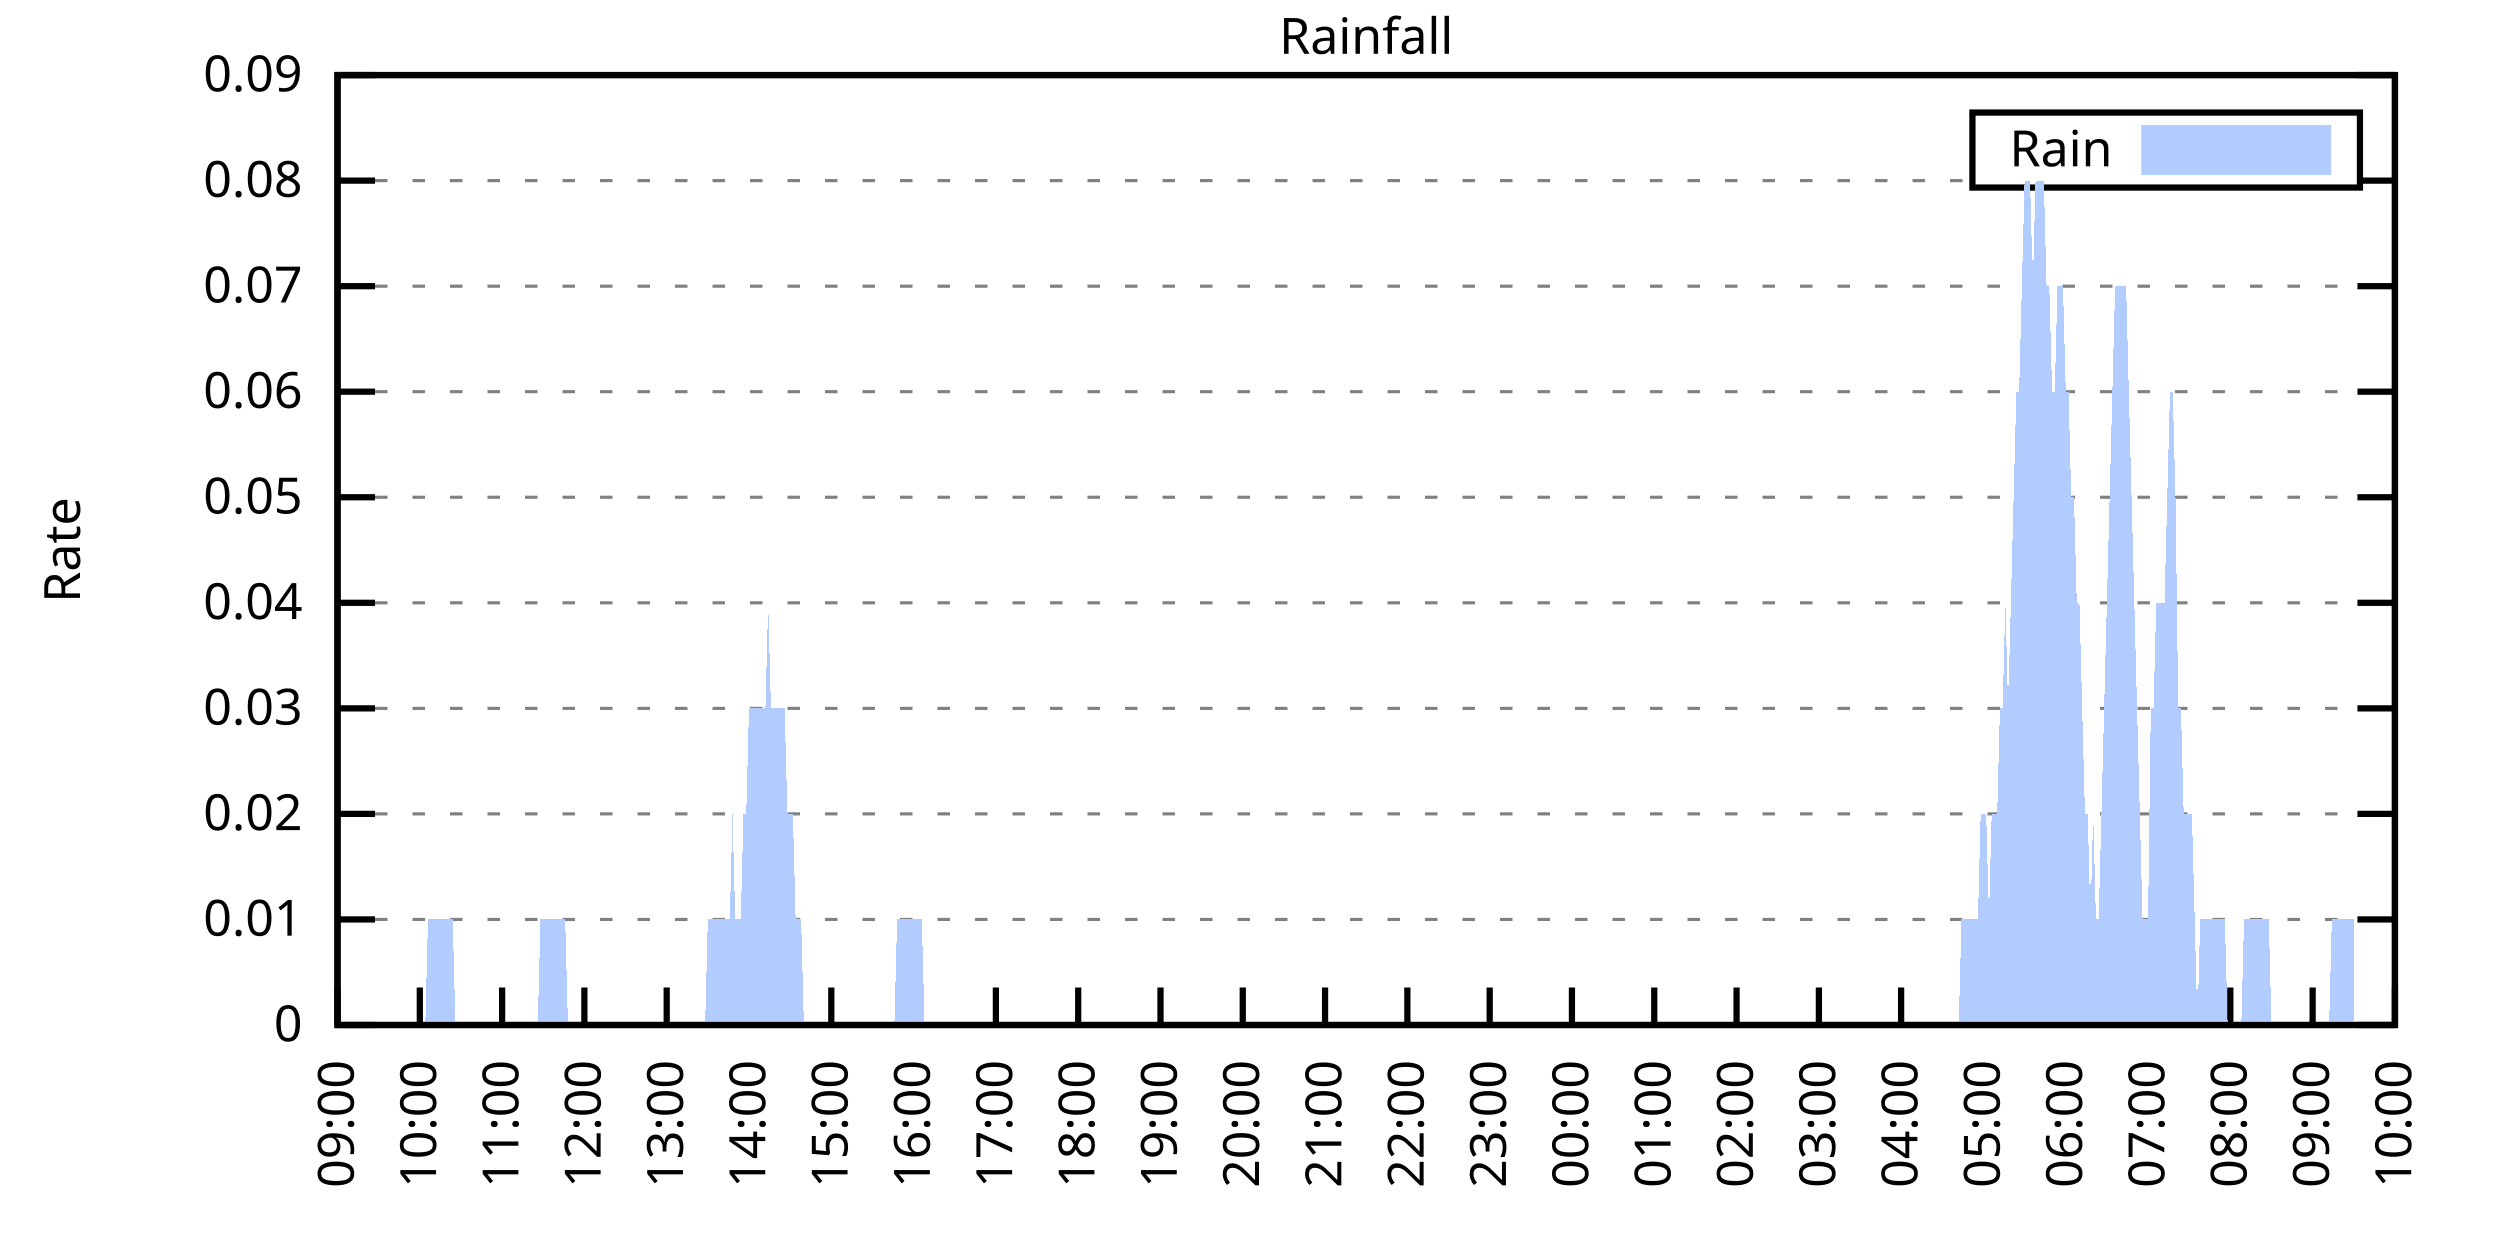
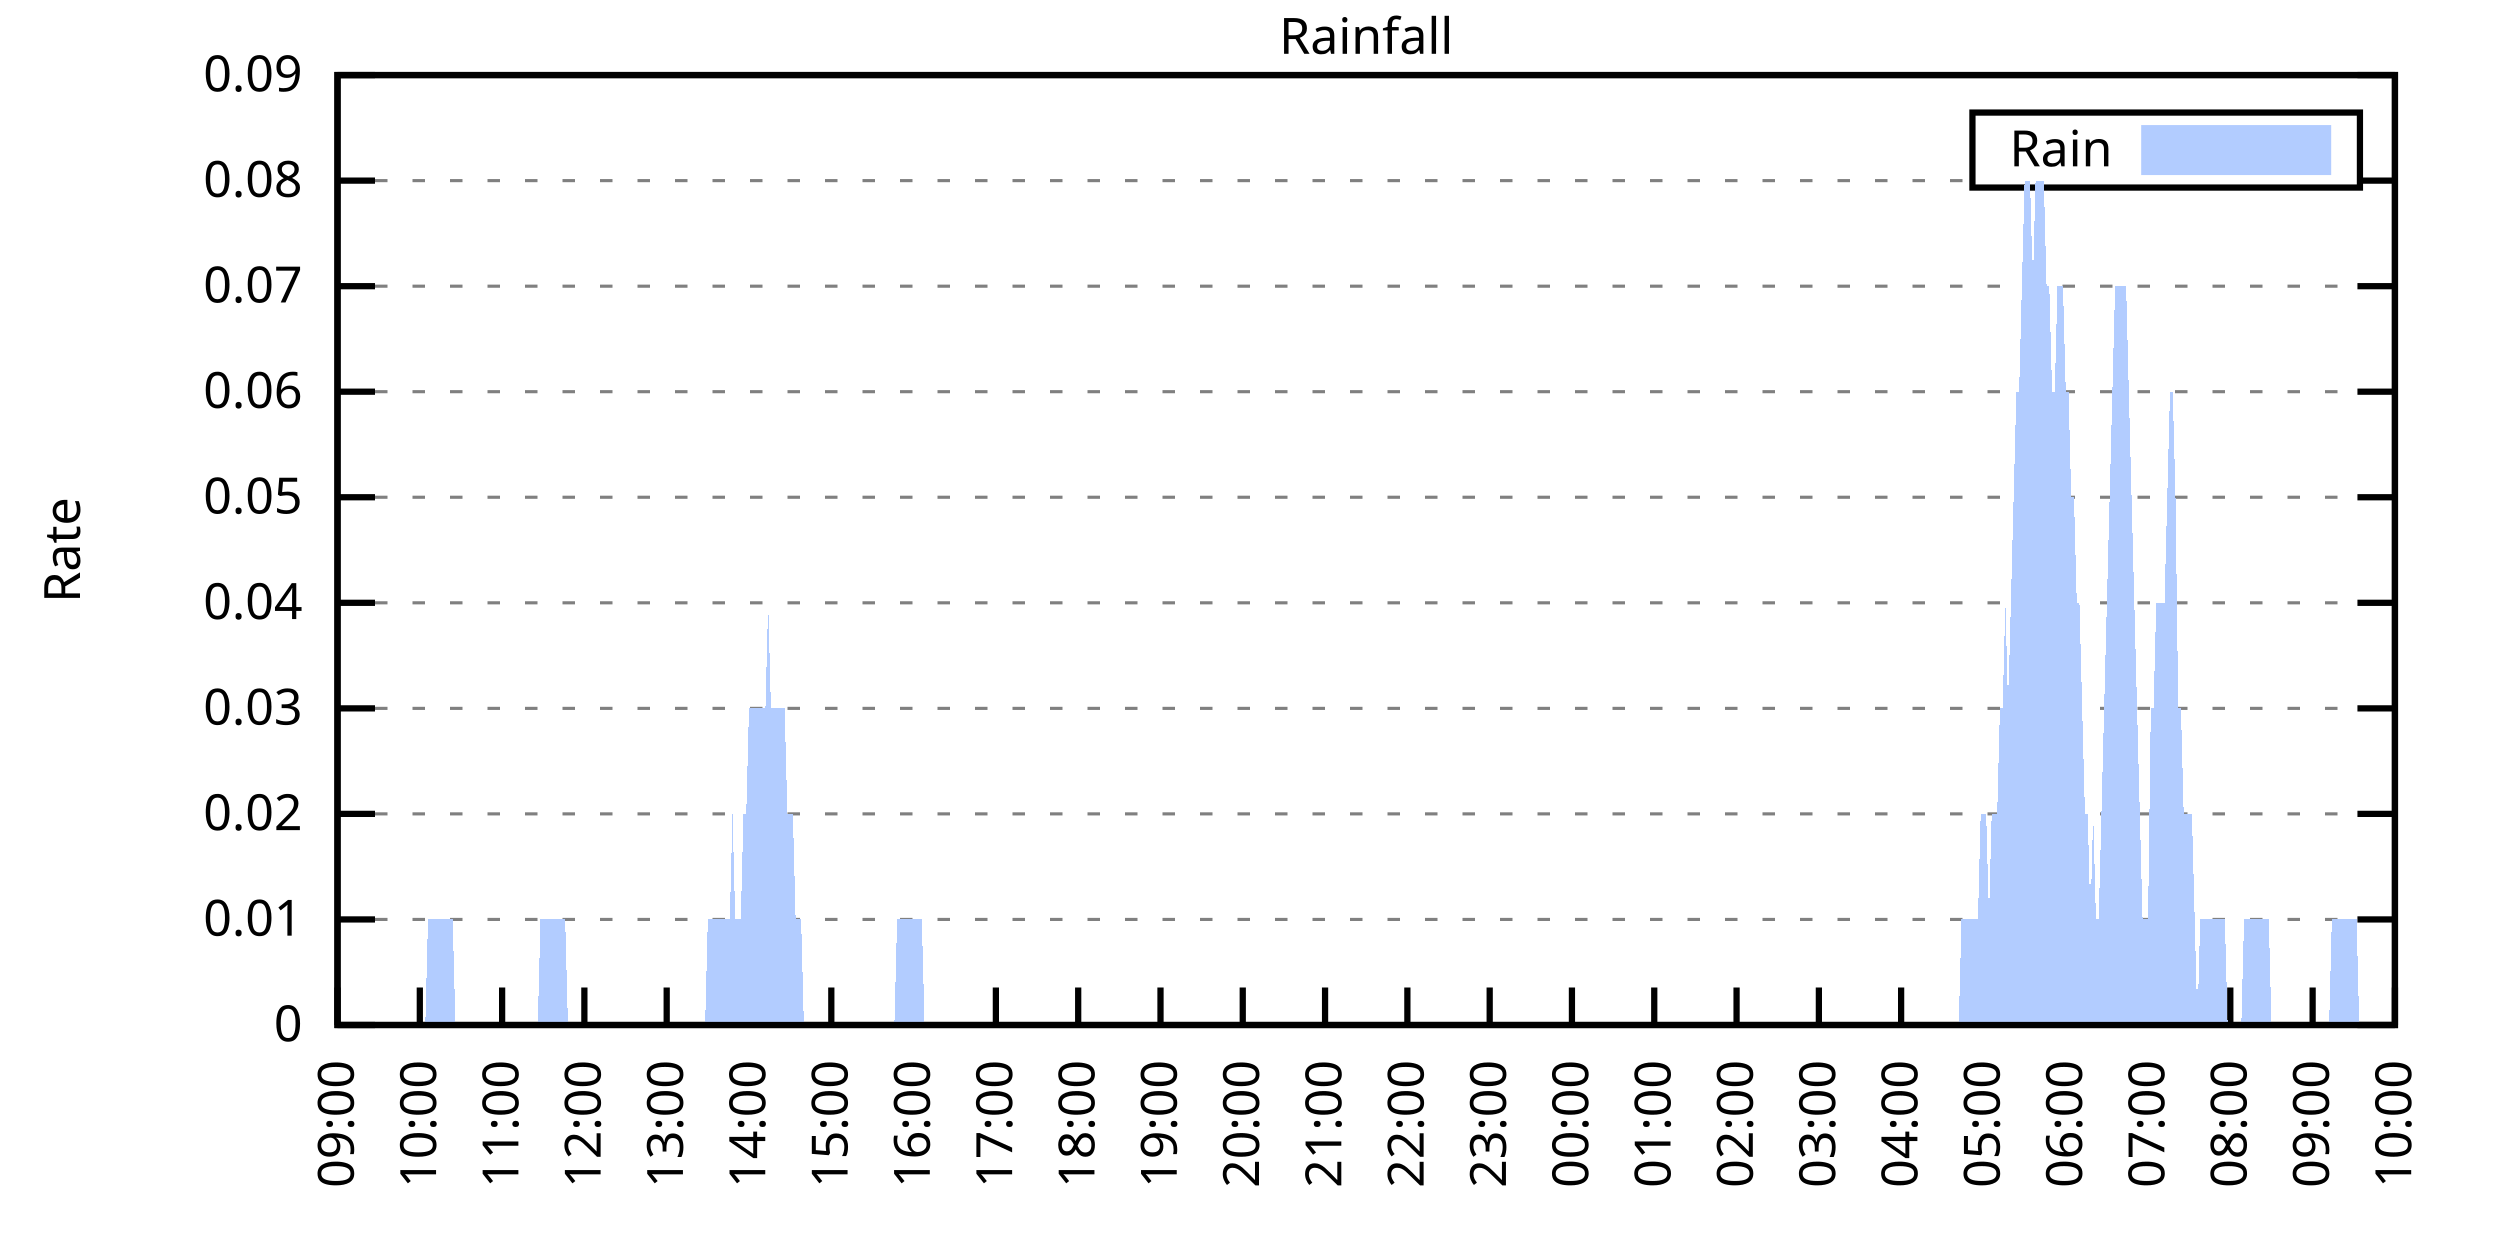
<svg xmlns="http://www.w3.org/2000/svg" xmlns:xlink="http://www.w3.org/1999/xlink" width="400" height="200" viewBox="0 0 400 200">
  <g id="gnuplot_canvas">
    <rect x="0" y="0" width="400" height="200" fill="none" />
    <defs>
      <circle id="gpDot" r="0.5" stroke-width="0.5" stroke="currentColor" />
      <path id="gpPt0" stroke-width="0.333" stroke="currentColor" d="M-1,0 h2 M0,-1 v2" />
      <path id="gpPt1" stroke-width="0.333" stroke="currentColor" d="M-1,-1 L1,1 M1,-1 L-1,1" />
      <path id="gpPt2" stroke-width="0.333" stroke="currentColor" d="M-1,0 L1,0 M0,-1 L0,1 M-1,-1 L1,1 M-1,1 L1,-1" />
      <rect id="gpPt3" stroke-width="0.333" stroke="currentColor" x="-1" y="-1" width="2" height="2" />
      <rect id="gpPt4" stroke-width="0.333" stroke="currentColor" fill="currentColor" x="-1" y="-1" width="2" height="2" />
      <circle id="gpPt5" stroke-width="0.333" stroke="currentColor" cx="0" cy="0" r="1" />
      <use xlink:href="#gpPt5" id="gpPt6" fill="currentColor" stroke="none" />
      <path id="gpPt7" stroke-width="0.333" stroke="currentColor" d="M0,-1.33 L-1.33,0.67 L1.33,0.67 z" />
      <use xlink:href="#gpPt7" id="gpPt8" fill="currentColor" stroke="none" />
      <use xlink:href="#gpPt7" id="gpPt9" stroke="currentColor" transform="rotate(180)" />
      <use xlink:href="#gpPt9" id="gpPt10" fill="currentColor" stroke="none" />
      <use xlink:href="#gpPt3" id="gpPt11" stroke="currentColor" transform="rotate(45)" />
      <use xlink:href="#gpPt11" id="gpPt12" fill="currentColor" stroke="none" />
      <path id="gpPt13" stroke-width="0.333" stroke="currentColor" d="M0,1.330 L1.265,0.411 L0.782,-1.067 L-0.782,-1.076 L-1.265,0.411 z" />
      <use xlink:href="#gpPt13" id="gpPt14" fill="currentColor" stroke="none" />
      <filter id="textbox" filterUnits="objectBoundingBox" x="0" y="0" height="1" width="1">
        <feFlood flood-color="white" flood-opacity="1" result="bgnd" />
        <feComposite in="SourceGraphic" in2="bgnd" operator="atop" />
      </filter>
      <filter id="greybox" filterUnits="objectBoundingBox" x="0" y="0" height="1" width="1">
        <feFlood flood-color="lightgrey" flood-opacity="1" result="grey" />
        <feComposite in="SourceGraphic" in2="grey" operator="atop" />
      </filter>
    </defs>
    <g fill="none" color="white" stroke="currentColor" stroke-width="1.00" stroke-linecap="butt" stroke-linejoin="miter">
</g>
    <g fill="none" color="black" stroke="currentColor" stroke-width="1.00" stroke-linecap="butt" stroke-linejoin="miter">
      <g stroke="none" shape-rendering="crispEdges">
        <polygon fill="rgb(255, 255, 255)" points="54.00,164.00 383.18,164.00 383.18,12.02 54.00,12.02 " />
      </g>
    </g>
    <g fill="none" color="black" stroke="currentColor" stroke-width="1.00" stroke-linecap="butt" stroke-linejoin="miter">
</g>
    <g fill="none" color="black" stroke="black" stroke-width="0.50" stroke-linecap="butt" stroke-linejoin="miter">
</g>
    <g fill="none" color="gray" stroke="currentColor" stroke-width="0.50" stroke-linecap="butt" stroke-linejoin="miter">
      <path stroke="gray" stroke-dasharray="2,4" class="gridline" d="M54.00,164.00 L383.19,164.00  " />
    </g>
    <g fill="none" color="gray" stroke="gray" stroke-width="1.00" stroke-linecap="butt" stroke-linejoin="miter">
</g>
    <g fill="none" color="black" stroke="currentColor" stroke-width="1.00" stroke-linecap="butt" stroke-linejoin="miter">
      <path stroke="black" d="M54.00,164.00 L60.00,164.00 M383.19,164.00 L377.19,164.00  " />
      <g transform="translate(48.40,166.60)" stroke="none" fill="black" font-family="Sans" font-size="8.00" text-anchor="end">
        <text>
          <tspan font-family="Sans"> 0</tspan>
        </text>
      </g>
    </g>
    <g fill="none" color="black" stroke="currentColor" stroke-width="1.00" stroke-linecap="butt" stroke-linejoin="miter">
</g>
    <g fill="none" color="black" stroke="black" stroke-width="0.50" stroke-linecap="butt" stroke-linejoin="miter">
</g>
    <g fill="none" color="gray" stroke="currentColor" stroke-width="0.50" stroke-linecap="butt" stroke-linejoin="miter">
      <path stroke="gray" stroke-dasharray="2,4" class="gridline" d="M54.00,147.11 L383.19,147.11  " />
    </g>
    <g fill="none" color="gray" stroke="gray" stroke-width="1.00" stroke-linecap="butt" stroke-linejoin="miter">
</g>
    <g fill="none" color="black" stroke="currentColor" stroke-width="1.00" stroke-linecap="butt" stroke-linejoin="miter">
      <path stroke="black" d="M54.00,147.11 L60.00,147.11 M383.19,147.11 L377.19,147.11  " />
      <g transform="translate(48.40,149.71)" stroke="none" fill="black" font-family="Sans" font-size="8.00" text-anchor="end">
        <text>
          <tspan font-family="Sans"> 0.01</tspan>
        </text>
      </g>
    </g>
    <g fill="none" color="black" stroke="currentColor" stroke-width="1.00" stroke-linecap="butt" stroke-linejoin="miter">
</g>
    <g fill="none" color="black" stroke="black" stroke-width="0.50" stroke-linecap="butt" stroke-linejoin="miter">
</g>
    <g fill="none" color="gray" stroke="currentColor" stroke-width="0.50" stroke-linecap="butt" stroke-linejoin="miter">
      <path stroke="gray" stroke-dasharray="2,4" class="gridline" d="M54.00,130.22 L383.19,130.22  " />
    </g>
    <g fill="none" color="gray" stroke="gray" stroke-width="1.00" stroke-linecap="butt" stroke-linejoin="miter">
</g>
    <g fill="none" color="black" stroke="currentColor" stroke-width="1.00" stroke-linecap="butt" stroke-linejoin="miter">
      <path stroke="black" d="M54.00,130.22 L60.00,130.22 M383.19,130.22 L377.19,130.22  " />
      <g transform="translate(48.40,132.82)" stroke="none" fill="black" font-family="Sans" font-size="8.00" text-anchor="end">
        <text>
          <tspan font-family="Sans"> 0.02</tspan>
        </text>
      </g>
    </g>
    <g fill="none" color="black" stroke="currentColor" stroke-width="1.00" stroke-linecap="butt" stroke-linejoin="miter">
</g>
    <g fill="none" color="black" stroke="black" stroke-width="0.50" stroke-linecap="butt" stroke-linejoin="miter">
</g>
    <g fill="none" color="gray" stroke="currentColor" stroke-width="0.50" stroke-linecap="butt" stroke-linejoin="miter">
      <path stroke="gray" stroke-dasharray="2,4" class="gridline" d="M54.00,113.34 L383.19,113.34  " />
    </g>
    <g fill="none" color="gray" stroke="gray" stroke-width="1.00" stroke-linecap="butt" stroke-linejoin="miter">
</g>
    <g fill="none" color="black" stroke="currentColor" stroke-width="1.00" stroke-linecap="butt" stroke-linejoin="miter">
      <path stroke="black" d="M54.00,113.34 L60.00,113.34 M383.19,113.34 L377.19,113.34  " />
      <g transform="translate(48.40,115.94)" stroke="none" fill="black" font-family="Sans" font-size="8.00" text-anchor="end">
        <text>
          <tspan font-family="Sans"> 0.03</tspan>
        </text>
      </g>
    </g>
    <g fill="none" color="black" stroke="currentColor" stroke-width="1.00" stroke-linecap="butt" stroke-linejoin="miter">
</g>
    <g fill="none" color="black" stroke="black" stroke-width="0.50" stroke-linecap="butt" stroke-linejoin="miter">
</g>
    <g fill="none" color="gray" stroke="currentColor" stroke-width="0.50" stroke-linecap="butt" stroke-linejoin="miter">
      <path stroke="gray" stroke-dasharray="2,4" class="gridline" d="M54.00,96.45 L383.19,96.45  " />
    </g>
    <g fill="none" color="gray" stroke="gray" stroke-width="1.00" stroke-linecap="butt" stroke-linejoin="miter">
</g>
    <g fill="none" color="black" stroke="currentColor" stroke-width="1.00" stroke-linecap="butt" stroke-linejoin="miter">
      <path stroke="black" d="M54.00,96.45 L60.00,96.45 M383.19,96.45 L377.19,96.45  " />
      <g transform="translate(48.40,99.05)" stroke="none" fill="black" font-family="Sans" font-size="8.00" text-anchor="end">
        <text>
          <tspan font-family="Sans"> 0.04</tspan>
        </text>
      </g>
    </g>
    <g fill="none" color="black" stroke="currentColor" stroke-width="1.00" stroke-linecap="butt" stroke-linejoin="miter">
</g>
    <g fill="none" color="black" stroke="black" stroke-width="0.50" stroke-linecap="butt" stroke-linejoin="miter">
</g>
    <g fill="none" color="gray" stroke="currentColor" stroke-width="0.50" stroke-linecap="butt" stroke-linejoin="miter">
      <path stroke="gray" stroke-dasharray="2,4" class="gridline" d="M54.00,79.56 L383.19,79.56  " />
    </g>
    <g fill="none" color="gray" stroke="gray" stroke-width="1.00" stroke-linecap="butt" stroke-linejoin="miter">
</g>
    <g fill="none" color="black" stroke="currentColor" stroke-width="1.00" stroke-linecap="butt" stroke-linejoin="miter">
      <path stroke="black" d="M54.00,79.56 L60.00,79.56 M383.19,79.56 L377.19,79.56  " />
      <g transform="translate(48.40,82.16)" stroke="none" fill="black" font-family="Sans" font-size="8.00" text-anchor="end">
        <text>
          <tspan font-family="Sans"> 0.05</tspan>
        </text>
      </g>
    </g>
    <g fill="none" color="black" stroke="currentColor" stroke-width="1.00" stroke-linecap="butt" stroke-linejoin="miter">
</g>
    <g fill="none" color="black" stroke="black" stroke-width="0.50" stroke-linecap="butt" stroke-linejoin="miter">
</g>
    <g fill="none" color="gray" stroke="currentColor" stroke-width="0.50" stroke-linecap="butt" stroke-linejoin="miter">
      <path stroke="gray" stroke-dasharray="2,4" class="gridline" d="M54.00,62.67 L383.19,62.67  " />
    </g>
    <g fill="none" color="gray" stroke="gray" stroke-width="1.00" stroke-linecap="butt" stroke-linejoin="miter">
</g>
    <g fill="none" color="black" stroke="currentColor" stroke-width="1.00" stroke-linecap="butt" stroke-linejoin="miter">
      <path stroke="black" d="M54.00,62.67 L60.00,62.67 M383.19,62.67 L377.19,62.67  " />
      <g transform="translate(48.40,65.27)" stroke="none" fill="black" font-family="Sans" font-size="8.00" text-anchor="end">
        <text>
          <tspan font-family="Sans"> 0.06</tspan>
        </text>
      </g>
    </g>
    <g fill="none" color="black" stroke="currentColor" stroke-width="1.00" stroke-linecap="butt" stroke-linejoin="miter">
</g>
    <g fill="none" color="black" stroke="black" stroke-width="0.50" stroke-linecap="butt" stroke-linejoin="miter">
</g>
    <g fill="none" color="gray" stroke="currentColor" stroke-width="0.50" stroke-linecap="butt" stroke-linejoin="miter">
      <path stroke="gray" stroke-dasharray="2,4" class="gridline" d="M54.00,45.79 L383.19,45.79  " />
    </g>
    <g fill="none" color="gray" stroke="gray" stroke-width="1.00" stroke-linecap="butt" stroke-linejoin="miter">
</g>
    <g fill="none" color="black" stroke="currentColor" stroke-width="1.00" stroke-linecap="butt" stroke-linejoin="miter">
      <path stroke="black" d="M54.00,45.79 L60.00,45.79 M383.19,45.79 L377.19,45.79  " />
      <g transform="translate(48.40,48.39)" stroke="none" fill="black" font-family="Sans" font-size="8.00" text-anchor="end">
        <text>
          <tspan font-family="Sans"> 0.07</tspan>
        </text>
      </g>
    </g>
    <g fill="none" color="black" stroke="currentColor" stroke-width="1.00" stroke-linecap="butt" stroke-linejoin="miter">
</g>
    <g fill="none" color="black" stroke="black" stroke-width="0.50" stroke-linecap="butt" stroke-linejoin="miter">
</g>
    <g fill="none" color="gray" stroke="currentColor" stroke-width="0.50" stroke-linecap="butt" stroke-linejoin="miter">
      <path stroke="gray" stroke-dasharray="2,4" class="gridline" d="M54.00,28.90 L315.59,28.90 M377.59,28.90 L383.19,28.90  " />
    </g>
    <g fill="none" color="gray" stroke="gray" stroke-width="1.00" stroke-linecap="butt" stroke-linejoin="miter">
</g>
    <g fill="none" color="black" stroke="currentColor" stroke-width="1.00" stroke-linecap="butt" stroke-linejoin="miter">
      <path stroke="black" d="M54.00,28.90 L60.00,28.90 M383.19,28.90 L377.19,28.90  " />
      <g transform="translate(48.40,31.50)" stroke="none" fill="black" font-family="Sans" font-size="8.00" text-anchor="end">
        <text>
          <tspan font-family="Sans"> 0.08</tspan>
        </text>
      </g>
    </g>
    <g fill="none" color="black" stroke="currentColor" stroke-width="1.00" stroke-linecap="butt" stroke-linejoin="miter">
</g>
    <g fill="none" color="black" stroke="black" stroke-width="0.50" stroke-linecap="butt" stroke-linejoin="miter">
</g>
    <g fill="none" color="gray" stroke="currentColor" stroke-width="0.50" stroke-linecap="butt" stroke-linejoin="miter">
      <path stroke="gray" stroke-dasharray="2,4" class="gridline" d="M54.00,12.01 L383.19,12.01  " />
    </g>
    <g fill="none" color="gray" stroke="gray" stroke-width="1.00" stroke-linecap="butt" stroke-linejoin="miter">
</g>
    <g fill="none" color="black" stroke="currentColor" stroke-width="1.00" stroke-linecap="butt" stroke-linejoin="miter">
      <path stroke="black" d="M54.00,12.01 L60.00,12.01 M383.19,12.01 L377.19,12.01  " />
      <g transform="translate(48.40,14.61)" stroke="none" fill="black" font-family="Sans" font-size="8.00" text-anchor="end">
        <text>
          <tspan font-family="Sans"> 0.09</tspan>
        </text>
      </g>
    </g>
    <g fill="none" color="black" stroke="currentColor" stroke-width="1.00" stroke-linecap="butt" stroke-linejoin="miter">
      <path stroke="black" d="M54.00,164.00 L54.00,158.00  " />
      <g transform="translate(56.60,169.60) rotate(270.00)" stroke="none" fill="black" font-family="Sans" font-size="8.00" text-anchor="end">
        <text>
          <tspan font-family="Sans">09:00</tspan>
        </text>
      </g>
    </g>
    <g fill="none" color="black" stroke="currentColor" stroke-width="1.00" stroke-linecap="butt" stroke-linejoin="miter">
      <path stroke="black" d="M67.17,164.00 L67.17,158.00  " />
      <g transform="translate(69.77,169.60) rotate(270.00)" stroke="none" fill="black" font-family="Sans" font-size="8.00" text-anchor="end">
        <text>
          <tspan font-family="Sans">10:00</tspan>
        </text>
      </g>
    </g>
    <g fill="none" color="black" stroke="currentColor" stroke-width="1.00" stroke-linecap="butt" stroke-linejoin="miter">
      <path stroke="black" d="M80.34,164.00 L80.34,158.00  " />
      <g transform="translate(82.94,169.60) rotate(270.00)" stroke="none" fill="black" font-family="Sans" font-size="8.00" text-anchor="end">
        <text>
          <tspan font-family="Sans">11:00</tspan>
        </text>
      </g>
    </g>
    <g fill="none" color="black" stroke="currentColor" stroke-width="1.00" stroke-linecap="butt" stroke-linejoin="miter">
      <path stroke="black" d="M93.50,164.00 L93.50,158.00  " />
      <g transform="translate(96.10,169.60) rotate(270.00)" stroke="none" fill="black" font-family="Sans" font-size="8.00" text-anchor="end">
        <text>
          <tspan font-family="Sans">12:00</tspan>
        </text>
      </g>
    </g>
    <g fill="none" color="black" stroke="currentColor" stroke-width="1.00" stroke-linecap="butt" stroke-linejoin="miter">
      <path stroke="black" d="M106.67,164.00 L106.67,158.00  " />
      <g transform="translate(109.27,169.60) rotate(270.00)" stroke="none" fill="black" font-family="Sans" font-size="8.00" text-anchor="end">
        <text>
          <tspan font-family="Sans">13:00</tspan>
        </text>
      </g>
    </g>
    <g fill="none" color="black" stroke="currentColor" stroke-width="1.00" stroke-linecap="butt" stroke-linejoin="miter">
      <path stroke="black" d="M119.84,164.00 L119.84,158.00  " />
      <g transform="translate(122.44,169.60) rotate(270.00)" stroke="none" fill="black" font-family="Sans" font-size="8.00" text-anchor="end">
        <text>
          <tspan font-family="Sans">14:00</tspan>
        </text>
      </g>
    </g>
    <g fill="none" color="black" stroke="currentColor" stroke-width="1.00" stroke-linecap="butt" stroke-linejoin="miter">
      <path stroke="black" d="M133.01,164.00 L133.01,158.00  " />
      <g transform="translate(135.61,169.60) rotate(270.00)" stroke="none" fill="black" font-family="Sans" font-size="8.00" text-anchor="end">
        <text>
          <tspan font-family="Sans">15:00</tspan>
        </text>
      </g>
    </g>
    <g fill="none" color="black" stroke="currentColor" stroke-width="1.00" stroke-linecap="butt" stroke-linejoin="miter">
      <path stroke="black" d="M146.17,164.00 L146.17,158.00  " />
      <g transform="translate(148.77,169.60) rotate(270.00)" stroke="none" fill="black" font-family="Sans" font-size="8.00" text-anchor="end">
        <text>
          <tspan font-family="Sans">16:00</tspan>
        </text>
      </g>
    </g>
    <g fill="none" color="black" stroke="currentColor" stroke-width="1.00" stroke-linecap="butt" stroke-linejoin="miter">
      <path stroke="black" d="M159.34,164.00 L159.34,158.00  " />
      <g transform="translate(161.94,169.60) rotate(270.00)" stroke="none" fill="black" font-family="Sans" font-size="8.00" text-anchor="end">
        <text>
          <tspan font-family="Sans">17:00</tspan>
        </text>
      </g>
    </g>
    <g fill="none" color="black" stroke="currentColor" stroke-width="1.00" stroke-linecap="butt" stroke-linejoin="miter">
      <path stroke="black" d="M172.51,164.00 L172.51,158.00  " />
      <g transform="translate(175.11,169.60) rotate(270.00)" stroke="none" fill="black" font-family="Sans" font-size="8.00" text-anchor="end">
        <text>
          <tspan font-family="Sans">18:00</tspan>
        </text>
      </g>
    </g>
    <g fill="none" color="black" stroke="currentColor" stroke-width="1.00" stroke-linecap="butt" stroke-linejoin="miter">
      <path stroke="black" d="M185.68,164.00 L185.68,158.00  " />
      <g transform="translate(188.28,169.60) rotate(270.00)" stroke="none" fill="black" font-family="Sans" font-size="8.00" text-anchor="end">
        <text>
          <tspan font-family="Sans">19:00</tspan>
        </text>
      </g>
    </g>
    <g fill="none" color="black" stroke="currentColor" stroke-width="1.00" stroke-linecap="butt" stroke-linejoin="miter">
      <path stroke="black" d="M198.84,164.00 L198.84,158.00  " />
      <g transform="translate(201.44,169.60) rotate(270.00)" stroke="none" fill="black" font-family="Sans" font-size="8.00" text-anchor="end">
        <text>
          <tspan font-family="Sans">20:00</tspan>
        </text>
      </g>
    </g>
    <g fill="none" color="black" stroke="currentColor" stroke-width="1.00" stroke-linecap="butt" stroke-linejoin="miter">
      <path stroke="black" d="M212.01,164.00 L212.01,158.00  " />
      <g transform="translate(214.61,169.60) rotate(270.00)" stroke="none" fill="black" font-family="Sans" font-size="8.00" text-anchor="end">
        <text>
          <tspan font-family="Sans">21:00</tspan>
        </text>
      </g>
    </g>
    <g fill="none" color="black" stroke="currentColor" stroke-width="1.00" stroke-linecap="butt" stroke-linejoin="miter">
      <path stroke="black" d="M225.18,164.00 L225.18,158.00  " />
      <g transform="translate(227.78,169.60) rotate(270.00)" stroke="none" fill="black" font-family="Sans" font-size="8.00" text-anchor="end">
        <text>
          <tspan font-family="Sans">22:00</tspan>
        </text>
      </g>
    </g>
    <g fill="none" color="black" stroke="currentColor" stroke-width="1.00" stroke-linecap="butt" stroke-linejoin="miter">
      <path stroke="black" d="M238.35,164.00 L238.35,158.00  " />
      <g transform="translate(240.95,169.60) rotate(270.00)" stroke="none" fill="black" font-family="Sans" font-size="8.00" text-anchor="end">
        <text>
          <tspan font-family="Sans">23:00</tspan>
        </text>
      </g>
    </g>
    <g fill="none" color="black" stroke="currentColor" stroke-width="1.00" stroke-linecap="butt" stroke-linejoin="miter">
      <path stroke="black" d="M251.51,164.00 L251.51,158.00  " />
      <g transform="translate(254.11,169.60) rotate(270.00)" stroke="none" fill="black" font-family="Sans" font-size="8.00" text-anchor="end">
        <text>
          <tspan font-family="Sans">00:00</tspan>
        </text>
      </g>
    </g>
    <g fill="none" color="black" stroke="currentColor" stroke-width="1.00" stroke-linecap="butt" stroke-linejoin="miter">
      <path stroke="black" d="M264.68,164.00 L264.68,158.00  " />
      <g transform="translate(267.28,169.60) rotate(270.00)" stroke="none" fill="black" font-family="Sans" font-size="8.00" text-anchor="end">
        <text>
          <tspan font-family="Sans">01:00</tspan>
        </text>
      </g>
    </g>
    <g fill="none" color="black" stroke="currentColor" stroke-width="1.00" stroke-linecap="butt" stroke-linejoin="miter">
      <path stroke="black" d="M277.85,164.00 L277.85,158.00  " />
      <g transform="translate(280.45,169.60) rotate(270.00)" stroke="none" fill="black" font-family="Sans" font-size="8.00" text-anchor="end">
        <text>
          <tspan font-family="Sans">02:00</tspan>
        </text>
      </g>
    </g>
    <g fill="none" color="black" stroke="currentColor" stroke-width="1.00" stroke-linecap="butt" stroke-linejoin="miter">
      <path stroke="black" d="M291.02,164.00 L291.02,158.00  " />
      <g transform="translate(293.62,169.60) rotate(270.00)" stroke="none" fill="black" font-family="Sans" font-size="8.00" text-anchor="end">
        <text>
          <tspan font-family="Sans">03:00</tspan>
        </text>
      </g>
    </g>
    <g fill="none" color="black" stroke="currentColor" stroke-width="1.00" stroke-linecap="butt" stroke-linejoin="miter">
      <path stroke="black" d="M304.18,164.00 L304.18,158.00  " />
      <g transform="translate(306.78,169.60) rotate(270.00)" stroke="none" fill="black" font-family="Sans" font-size="8.00" text-anchor="end">
        <text>
          <tspan font-family="Sans">04:00</tspan>
        </text>
      </g>
    </g>
    <g fill="none" color="black" stroke="currentColor" stroke-width="1.00" stroke-linecap="butt" stroke-linejoin="miter">
      <path stroke="black" d="M317.35,164.00 L317.35,158.00  " />
      <g transform="translate(319.95,169.60) rotate(270.00)" stroke="none" fill="black" font-family="Sans" font-size="8.00" text-anchor="end">
        <text>
          <tspan font-family="Sans">05:00</tspan>
        </text>
      </g>
    </g>
    <g fill="none" color="black" stroke="currentColor" stroke-width="1.00" stroke-linecap="butt" stroke-linejoin="miter">
      <path stroke="black" d="M330.52,164.00 L330.52,158.00  " />
      <g transform="translate(333.12,169.60) rotate(270.00)" stroke="none" fill="black" font-family="Sans" font-size="8.00" text-anchor="end">
        <text>
          <tspan font-family="Sans">06:00</tspan>
        </text>
      </g>
    </g>
    <g fill="none" color="black" stroke="currentColor" stroke-width="1.00" stroke-linecap="butt" stroke-linejoin="miter">
      <path stroke="black" d="M343.69,164.00 L343.69,158.00  " />
      <g transform="translate(346.29,169.60) rotate(270.00)" stroke="none" fill="black" font-family="Sans" font-size="8.00" text-anchor="end">
        <text>
          <tspan font-family="Sans">07:00</tspan>
        </text>
      </g>
    </g>
    <g fill="none" color="black" stroke="currentColor" stroke-width="1.00" stroke-linecap="butt" stroke-linejoin="miter">
      <path stroke="black" d="M356.85,164.00 L356.85,158.00  " />
      <g transform="translate(359.45,169.60) rotate(270.00)" stroke="none" fill="black" font-family="Sans" font-size="8.00" text-anchor="end">
        <text>
          <tspan font-family="Sans">08:00</tspan>
        </text>
      </g>
    </g>
    <g fill="none" color="black" stroke="currentColor" stroke-width="1.00" stroke-linecap="butt" stroke-linejoin="miter">
      <path stroke="black" d="M370.02,164.00 L370.02,158.00  " />
      <g transform="translate(372.62,169.60) rotate(270.00)" stroke="none" fill="black" font-family="Sans" font-size="8.00" text-anchor="end">
        <text>
          <tspan font-family="Sans">09:00</tspan>
        </text>
      </g>
    </g>
    <g fill="none" color="black" stroke="currentColor" stroke-width="1.00" stroke-linecap="butt" stroke-linejoin="miter">
      <path stroke="black" d="M383.19,164.00 L383.19,158.00  " />
      <g transform="translate(385.79,169.60) rotate(270.00)" stroke="none" fill="black" font-family="Sans" font-size="8.00" text-anchor="end">
        <text>
          <tspan font-family="Sans">10:00</tspan>
        </text>
      </g>
    </g>
    <g fill="none" color="black" stroke="currentColor" stroke-width="1.00" stroke-linecap="butt" stroke-linejoin="miter">
</g>
    <g fill="none" color="black" stroke="currentColor" stroke-width="1.00" stroke-linecap="butt" stroke-linejoin="miter">
      <path stroke="black" d="M54.00,12.01 L54.00,164.00 L383.19,164.00 L383.19,12.01 L54.00,12.01 Z  " />
    </g>
    <g fill="none" color="black" stroke="currentColor" stroke-width="1.00" stroke-linecap="butt" stroke-linejoin="miter">
</g>
    <g fill="none" color="black" stroke="currentColor" stroke-width="1.00" stroke-linecap="butt" stroke-linejoin="miter">
      <path stroke="black" d="M315.59,30.01 L315.59,18.01 L377.59,18.01 L377.59,30.01 L315.59,30.01 Z  " />
    </g>
    <g id="Rainfall_plot_1">
      <g fill="none" color="white" stroke="black" stroke-width="2.00" stroke-linecap="butt" stroke-linejoin="miter">
</g>
      <g fill="none" color="black" stroke="currentColor" stroke-width="2.00" stroke-linecap="butt" stroke-linejoin="miter">
        <g transform="translate(337.99,26.61)" stroke="none" fill="black" font-family="Sans" font-size="8.00" text-anchor="end">
          <text>
            <tspan font-family="Sans">Rain</tspan>
          </text>
        </g>
      </g>
      <g fill="none" color="black" stroke="currentColor" stroke-width="2.00" stroke-linecap="butt" stroke-linejoin="miter">
        <g stroke="none" shape-rendering="crispEdges">
          <polygon fill="rgb(178, 204, 255)" points="343.59,27.01 371.99,27.01 371.99,21.01 343.59,21.01 " />
        </g>
        <path stroke="rgb(178, 204, 255)" d="M343.59,27.01 L371.99,27.01 L371.99,21.01 L343.59,21.01 L343.59,27.01 Z  " />
      </g>
      <g fill="none" color="black" stroke="currentColor" stroke-width="2.00" stroke-linecap="butt" stroke-linejoin="miter">
        <g stroke="none" shape-rendering="crispEdges">
-           <polygon fill="rgb(178, 204, 255)" points="61.02,164.00 61.46,164.00 61.90,164.00 62.34,164.00 62.78,164.00 63.22,164.00 63.66,164.00 64.10,164.00 64.53,164.00 64.97,164.00 65.41,164.00 65.85,164.00 66.29,164.00 66.73,164.00 67.17,164.00 67.61,164.00 68.05,164.00 68.48,147.11 68.92,147.11 69.36,147.11 69.80,147.11 70.24,147.11 70.68,147.11 71.12,147.11 71.56,147.11 72.00,147.11 72.43,147.11 72.87,164.00 73.31,164.00 73.75,164.00 74.19,164.00 74.63,164.00 75.07,164.00 75.51,164.00 75.95,164.00 76.38,164.00 76.82,164.00 77.26,164.00 77.70,164.00 78.14,164.00 78.58,164.00 79.02,164.00 79.46,164.00 79.90,164.00 80.34,164.00 80.77,164.00 81.21,164.00 81.65,164.00 82.09,164.00 82.53,164.00 82.97,164.00 83.41,164.00 83.85,164.00 84.29,164.00 84.72,164.00 85.16,164.00 85.60,164.00 86.04,164.00 86.48,147.11 86.92,147.11 87.36,147.11 87.80,147.11 88.24,147.11 88.67,147.11 89.11,147.11 89.55,147.11 89.99,147.11 90.43,147.11 90.87,164.00 91.31,164.00 91.75,164.00 92.19,164.00 92.62,164.00 93.06,164.00 93.50,164.00 93.94,164.00 94.38,164.00 94.82,164.00 95.26,164.00 95.70,164.00 96.14,164.00 96.58,164.00 97.01,164.00 97.45,164.00 97.89,164.00 98.33,164.00 98.77,164.00 99.21,164.00 99.65,164.00 100.09,164.00 100.53,164.00 100.96,164.00 101.40,164.00 101.84,164.00 102.28,164.00 102.72,164.00 103.16,164.00 103.60,164.00 104.04,164.00 104.48,164.00 104.91,164.00 105.35,164.00 105.79,164.00 106.23,164.00 106.67,164.00 107.11,164.00 107.55,164.00 107.99,164.00 108.43,164.00 108.87,164.00 109.30,164.00 109.74,164.00 110.18,164.00 110.62,164.00 111.06,164.00 111.50,164.00 111.94,164.00 112.38,164.00 112.82,164.00 113.25,147.11 113.69,147.11 114.13,147.11 114.57,147.11 115.01,147.11 115.45,147.11 115.89,147.11 116.33,147.11 116.77,147.11 117.20,130.22 117.64,147.11 118.08,147.11 118.52,147.11 118.96,130.22 119.40,130.22 119.84,113.34 120.28,113.34 120.72,113.34 121.15,113.34 121.59,113.34 122.03,113.34 122.47,113.34 122.91,96.45 123.35,113.34 123.79,113.34 124.23,113.34 124.67,113.34 125.11,113.34 125.54,113.34 125.98,130.22 126.42,130.22 126.86,130.22 127.30,147.11 127.74,147.11 128.18,147.11 128.62,164.00 129.06,164.00 129.49,164.00 129.93,164.00 130.37,164.00 130.81,164.00 131.25,164.00 131.69,164.00 132.13,164.00 132.57,164.00 133.01,164.00 133.44,164.00 133.88,164.00 134.32,164.00 134.76,164.00 135.20,164.00 135.64,164.00 136.08,164.00 136.52,164.00 136.96,164.00 137.39,164.00 137.83,164.00 138.27,164.00 138.71,164.00 139.15,164.00 139.59,164.00 140.03,164.00 140.47,164.00 140.91,164.00 141.35,164.00 141.78,164.00 142.22,164.00 142.66,164.00 143.10,164.00 143.54,147.11 143.98,147.11 144.42,147.11 144.86,147.11 145.30,147.11 145.73,147.11 146.17,147.11 146.61,147.11 147.05,147.11 147.49,147.11 147.93,164.00 148.37,164.00 148.81,164.00 149.25,164.00 149.68,164.00 150.12,164.00 150.56,164.00 151.00,164.00 151.44,164.00 151.88,164.00 152.32,164.00 152.76,164.00 153.20,164.00 153.63,164.00 154.07,164.00 154.51,164.00 154.95,164.00 155.39,164.00 155.83,164.00 156.27,164.00 156.71,164.00 157.15,164.00 157.59,164.00 158.02,164.00 158.46,164.00 158.90,164.00 159.34,164.00 159.78,164.00 160.22,164.00 160.66,164.00 161.10,164.00 161.54,164.00 161.97,164.00 162.41,164.00 162.85,164.00 163.29,164.00 163.73,164.00 164.17,164.00 164.61,164.00 165.05,164.00 165.49,164.00 165.92,164.00 166.36,164.00 166.80,164.00 167.24,164.00 167.68,164.00 168.12,164.00 168.56,164.00 169.00,164.00 169.44,164.00 169.87,164.00 170.31,164.00 170.75,164.00 171.19,164.00 171.63,164.00 172.07,164.00 172.51,164.00 172.95,164.00 173.39,164.00 173.83,164.00 174.26,164.00 174.70,164.00 175.14,164.00 175.58,164.00 176.02,164.00 176.46,164.00 176.90,164.00 177.34,164.00 177.78,164.00 178.21,164.00 178.65,164.00 179.09,164.00 179.53,164.00 179.97,164.00 180.41,164.00 180.85,164.00 181.29,164.00 181.73,164.00 182.16,164.00 182.60,164.00 183.04,164.00 183.48,164.00 183.92,164.00 184.36,164.00 184.80,164.00 185.24,164.00 185.68,164.00 186.11,164.00 186.55,164.00 186.99,164.00 187.43,164.00 187.87,164.00 188.31,164.00 188.75,164.00 189.19,164.00 189.63,164.00 190.07,164.00 190.50,164.00 190.94,164.00 191.38,164.00 191.82,164.00 192.26,164.00 192.70,164.00 193.14,164.00 193.58,164.00 194.02,164.00 194.45,164.00 194.89,164.00 195.33,164.00 195.77,164.00 196.21,164.00 196.65,164.00 197.09,164.00 197.53,164.00 197.97,164.00 198.40,164.00 198.84,164.00 199.28,164.00 199.72,164.00 200.16,164.00 200.60,164.00 201.04,164.00 201.48,164.00 201.92,164.00 202.35,164.00 202.79,164.00 203.23,164.00 203.67,164.00 204.11,164.00 204.55,164.00 204.99,164.00 205.43,164.00 205.87,164.00 206.31,164.00 206.74,164.00 207.18,164.00 207.62,164.00 208.06,164.00 208.50,164.00 208.94,164.00 209.38,164.00 209.82,164.00 210.26,164.00 210.69,164.00 211.13,164.00 211.57,164.00 212.01,164.00 212.45,164.00 212.89,164.00 213.33,164.00 213.77,164.00 214.21,164.00 214.64,164.00 215.08,164.00 215.52,164.00 215.96,164.00 216.40,164.00 216.84,164.00 217.28,164.00 217.72,164.00 218.16,164.00 218.60,164.00 219.03,164.00 219.47,164.00 219.91,164.00 220.35,164.00 220.79,164.00 221.23,164.00 221.67,164.00 222.11,164.00 222.55,164.00 222.98,164.00 223.42,164.00 223.86,164.00 224.30,164.00 224.74,164.00 225.18,164.00 225.62,164.00 226.06,164.00 226.50,164.00 226.93,164.00 227.37,164.00 227.81,164.00 228.25,164.00 228.69,164.00 229.13,164.00 229.57,164.00 230.01,164.00 230.45,164.00 230.88,164.00 231.32,164.00 231.76,164.00 232.20,164.00 232.64,164.00 233.08,164.00 233.52,164.00 233.96,164.00 234.40,164.00 234.84,164.00 235.27,164.00 235.71,164.00 236.15,164.00 236.59,164.00 237.03,164.00 237.47,164.00 237.91,164.00 238.35,164.00 238.79,164.00 239.22,164.00 239.66,164.00 240.10,164.00 240.54,164.00 240.98,164.00 241.42,164.00 241.86,164.00 242.30,164.00 242.74,164.00 243.17,164.00 243.61,164.00 244.05,164.00 244.49,164.00 244.93,164.00 245.37,164.00 245.81,164.00 246.25,164.00 246.69,164.00 247.12,164.00 247.56,164.00 248.00,164.00 248.44,164.00 248.88,164.00 249.32,164.00 249.76,164.00 250.20,164.00 250.64,164.00 251.08,164.00 251.51,164.00 251.95,164.00 252.39,164.00 252.83,164.00 253.27,164.00 253.71,164.00 254.15,164.00 254.59,164.00 255.03,164.00 255.46,164.00 255.90,164.00 256.34,164.00 256.78,164.00 257.22,164.00 257.66,164.00 258.10,164.00 258.54,164.00 258.98,164.00 259.41,164.00 259.85,164.00 260.29,164.00 260.73,164.00 261.17,164.00 261.61,164.00 262.05,164.00 262.49,164.00 262.93,164.00 263.36,164.00 263.80,164.00 264.24,164.00 264.68,164.00 265.12,164.00 265.56,164.00 266.00,164.00 266.44,164.00 266.88,164.00 267.32,164.00 267.75,164.00 268.19,164.00 268.63,164.00 269.07,164.00 269.51,164.00 269.95,164.00 270.39,164.00 270.83,164.00 271.27,164.00 271.70,164.00 272.14,164.00 272.58,164.00 273.02,164.00 273.46,164.00 273.90,164.00 274.34,164.00 274.78,164.00 275.22,164.00 275.65,164.00 276.09,164.00 276.53,164.00 276.97,164.00 277.41,164.00 277.85,164.00 278.29,164.00 278.73,164.00 279.17,164.00 279.60,164.00 280.04,164.00 280.48,164.00 280.92,164.00 281.36,164.00 281.80,164.00 282.24,164.00 282.68,164.00 283.12,164.00 283.56,164.00 283.99,164.00 284.43,164.00 284.87,164.00 285.31,164.00 285.75,164.00 286.19,164.00 286.63,164.00 287.07,164.00 287.51,164.00 287.94,164.00 288.38,164.00 288.82,164.00 289.26,164.00 289.70,164.00 290.14,164.00 290.58,164.00 291.02,164.00 291.46,164.00 291.89,164.00 292.33,164.00 292.77,164.00 293.21,164.00 293.65,164.00 294.09,164.00 294.53,164.00 294.97,164.00 295.41,164.00 295.84,164.00 296.28,164.00 296.72,164.00 297.16,164.00 297.60,164.00 298.04,164.00 298.48,164.00 298.92,164.00 299.36,164.00 299.80,164.00 300.23,164.00 300.67,164.00 301.11,164.00 301.55,164.00 301.99,164.00 302.43,164.00 302.87,164.00 303.31,164.00 303.75,164.00 304.18,164.00 304.62,164.00 305.06,164.00 305.50,164.00 305.94,164.00 306.38,164.00 306.82,164.00 307.26,164.00 307.70,164.00 308.13,164.00 308.57,164.00 309.01,164.00 309.45,164.00 309.89,164.00 310.33,164.00 310.77,164.00 311.21,164.00 311.65,164.00 312.08,164.00 312.52,164.00 312.96,164.00 313.40,164.00 313.84,147.11 314.28,147.11 314.72,147.11 315.16,147.11 315.60,147.11 316.04,147.11 316.47,147.11 316.91,130.22 317.35,130.22 317.79,130.22 318.23,147.11 318.67,130.22 319.11,130.22 319.55,130.22 319.99,113.34 320.42,113.34 320.86,96.45 321.30,113.34 321.74,96.45 322.18,79.56 322.62,62.67 323.06,62.67 323.50,45.79 323.94,28.90 324.37,28.90 324.81,28.90 325.25,45.79 325.69,28.90 326.13,28.90 326.57,28.90 327.01,28.90 327.45,45.79 327.89,45.79 328.33,62.67 328.76,62.67 329.20,45.79 329.64,45.79 330.08,45.79 330.52,62.67 330.96,62.67 331.40,79.56 331.84,79.56 332.28,96.45 332.71,96.45 333.15,113.34 333.59,130.22 334.03,130.22 334.47,147.11 334.91,130.22 335.35,147.11 335.79,147.11 336.23,130.22 336.66,113.34 337.10,96.45 337.54,79.56 337.98,62.67 338.42,45.79 338.86,45.79 339.30,45.79 339.74,45.79 340.18,45.79 340.61,62.67 341.05,79.56 341.49,96.45 341.93,113.34 342.37,130.22 342.81,147.11 343.25,147.11 343.69,147.11 344.13,113.34 344.57,113.34 345.00,96.45 345.44,96.45 345.88,96.45 346.32,96.45 346.76,79.56 347.20,62.67 347.64,62.67 348.08,79.56 348.52,113.34 348.95,113.34 349.39,130.22 349.83,130.22 350.27,130.22 350.71,130.22 351.15,147.11 351.59,164.00 352.03,147.11 352.47,147.11 352.90,147.11 353.34,147.11 353.78,147.11 354.22,147.11 354.66,147.11 355.10,147.11 355.54,147.11 355.98,147.11 356.42,164.00 356.85,164.00 357.29,164.00 357.73,164.00 358.17,164.00 358.61,164.00 359.05,147.11 359.49,147.11 359.93,147.11 360.37,147.11 360.81,147.11 361.24,147.11 361.68,147.11 362.12,147.11 362.56,147.11 363.00,147.11 363.44,164.00 363.88,164.00 364.32,164.00 364.76,164.00 365.19,164.00 365.63,164.00 366.07,164.00 366.51,164.00 366.95,164.00 367.39,164.00 367.83,164.00 368.27,164.00 368.71,164.00 369.14,164.00 369.58,164.00 370.02,164.00 370.46,164.00 370.90,164.00 371.34,164.00 371.78,164.00 372.22,164.00 372.66,164.00 373.09,147.11 373.53,147.11 373.97,147.11 374.41,147.11 374.85,147.11 375.29,147.11 375.73,147.11 376.17,147.11 376.61,147.11 376.61,164.00 61.02,164.00 " />
+           <polygon fill="rgb(178, 204, 255)" points="64.10,164.00 64.53,164.00 64.97,164.00 65.41,164.00 65.85,164.00 66.29,164.00 66.73,164.00 67.17,164.00 67.61,164.00 68.05,164.00 68.48,147.11 68.92,147.11 69.36,147.11 69.80,147.11 70.24,147.11 70.68,147.11 71.12,147.11 71.56,147.11 72.00,147.11 72.43,147.11 72.87,164.00 73.31,164.00 73.75,164.00 74.19,164.00 74.63,164.00 75.07,164.00 75.51,164.00 75.95,164.00 76.38,164.00 76.82,164.00 77.26,164.00 77.70,164.00 78.14,164.00 78.58,164.00 79.02,164.00 79.46,164.00 79.90,164.00 80.34,164.00 80.77,164.00 81.21,164.00 81.65,164.00 82.09,164.00 82.53,164.00 82.97,164.00 83.41,164.00 83.85,164.00 84.29,164.00 84.72,164.00 85.16,164.00 85.60,164.00 86.04,164.00 86.48,147.11 86.92,147.11 87.36,147.11 87.80,147.11 88.24,147.11 88.67,147.11 89.11,147.11 89.55,147.11 89.99,147.11 90.43,147.11 90.87,164.00 91.31,164.00 91.75,164.00 92.19,164.00 92.62,164.00 93.06,164.00 93.50,164.00 93.94,164.00 94.38,164.00 94.82,164.00 95.26,164.00 95.70,164.00 96.14,164.00 96.58,164.00 97.01,164.00 97.45,164.00 97.89,164.00 98.33,164.00 98.77,164.00 99.21,164.00 99.65,164.00 100.09,164.00 100.53,164.00 100.96,164.00 101.40,164.00 101.84,164.00 102.28,164.00 102.72,164.00 103.16,164.00 103.60,164.00 104.04,164.00 104.48,164.00 104.91,164.00 105.35,164.00 105.79,164.00 106.23,164.00 106.67,164.00 107.11,164.00 107.55,164.00 107.99,164.00 108.43,164.00 108.87,164.00 109.30,164.00 109.74,164.00 110.18,164.00 110.62,164.00 111.06,164.00 111.50,164.00 111.94,164.00 112.38,164.00 112.82,164.00 113.25,147.11 113.69,147.11 114.13,147.11 114.57,147.11 115.01,147.11 115.45,147.11 115.89,147.11 116.33,147.11 116.77,147.11 117.20,130.22 117.64,147.11 118.08,147.11 118.52,147.11 118.96,130.22 119.40,130.22 119.84,113.34 120.28,113.34 120.72,113.34 121.15,113.34 121.59,113.34 122.03,113.34 122.47,113.34 122.91,96.45 123.35,113.34 123.79,113.34 124.23,113.34 124.67,113.34 125.11,113.34 125.54,113.34 125.98,130.22 126.42,130.22 126.86,130.22 127.30,147.11 127.74,147.11 128.18,147.11 128.62,164.00 129.06,164.00 129.49,164.00 129.93,164.00 130.37,164.00 130.81,164.00 131.25,164.00 131.69,164.00 132.13,164.00 132.57,164.00 133.01,164.00 133.44,164.00 133.88,164.00 134.32,164.00 134.76,164.00 135.20,164.00 135.64,164.00 136.08,164.00 136.52,164.00 136.96,164.00 137.39,164.00 137.83,164.00 138.27,164.00 138.71,164.00 139.15,164.00 139.59,164.00 140.03,164.00 140.47,164.00 140.91,164.00 141.35,164.00 141.78,164.00 142.22,164.00 142.66,164.00 143.10,164.00 143.54,147.11 143.98,147.11 144.42,147.11 144.86,147.11 145.30,147.11 145.73,147.11 146.17,147.11 146.61,147.11 147.05,147.11 147.49,147.11 147.93,164.00 148.37,164.00 148.81,164.00 149.25,164.00 149.68,164.00 150.12,164.00 150.56,164.00 151.00,164.00 151.44,164.00 151.88,164.00 152.32,164.00 152.76,164.00 153.20,164.00 153.63,164.00 154.07,164.00 154.51,164.00 154.95,164.00 155.39,164.00 155.83,164.00 156.27,164.00 156.71,164.00 157.15,164.00 157.59,164.00 158.02,164.00 158.46,164.00 158.90,164.00 159.34,164.00 159.78,164.00 160.22,164.00 160.66,164.00 161.10,164.00 161.54,164.00 161.97,164.00 162.41,164.00 162.85,164.00 163.29,164.00 163.73,164.00 164.17,164.00 164.61,164.00 165.05,164.00 165.49,164.00 165.92,164.00 166.36,164.00 166.80,164.00 167.24,164.00 167.68,164.00 168.12,164.00 168.56,164.00 169.00,164.00 169.44,164.00 169.87,164.00 170.31,164.00 170.75,164.00 171.19,164.00 171.63,164.00 172.07,164.00 172.51,164.00 172.95,164.00 173.39,164.00 173.83,164.00 174.26,164.00 174.70,164.00 175.14,164.00 175.58,164.00 176.02,164.00 176.46,164.00 176.90,164.00 177.34,164.00 177.78,164.00 178.21,164.00 178.65,164.00 179.09,164.00 179.53,164.00 179.97,164.00 180.41,164.00 180.85,164.00 181.29,164.00 181.73,164.00 182.16,164.00 182.60,164.00 183.04,164.00 183.48,164.00 183.92,164.00 184.36,164.00 184.80,164.00 185.24,164.00 185.68,164.00 186.11,164.00 186.55,164.00 186.99,164.00 187.43,164.00 187.87,164.00 188.31,164.00 188.75,164.00 189.19,164.00 189.63,164.00 190.07,164.00 190.50,164.00 190.94,164.00 191.38,164.00 191.82,164.00 192.26,164.00 192.70,164.00 193.14,164.00 193.58,164.00 194.02,164.00 194.45,164.00 194.89,164.00 195.33,164.00 195.77,164.00 196.21,164.00 196.65,164.00 197.09,164.00 197.53,164.00 197.97,164.00 198.40,164.00 198.84,164.00 199.28,164.00 199.72,164.00 200.16,164.00 200.60,164.00 201.04,164.00 201.48,164.00 201.92,164.00 202.35,164.00 202.79,164.00 203.23,164.00 203.67,164.00 204.11,164.00 204.55,164.00 204.99,164.00 205.43,164.00 205.87,164.00 206.31,164.00 206.74,164.00 207.18,164.00 207.62,164.00 208.06,164.00 208.50,164.00 208.94,164.00 209.38,164.00 209.82,164.00 210.26,164.00 210.69,164.00 211.13,164.00 211.57,164.00 212.01,164.00 212.45,164.00 212.89,164.00 213.33,164.00 213.77,164.00 214.21,164.00 214.64,164.00 215.08,164.00 215.52,164.00 215.96,164.00 216.40,164.00 216.84,164.00 217.28,164.00 217.72,164.00 218.16,164.00 218.60,164.00 219.03,164.00 219.47,164.00 219.91,164.00 220.35,164.00 220.79,164.00 221.23,164.00 221.67,164.00 222.11,164.00 222.55,164.00 222.98,164.00 223.42,164.00 223.86,164.00 224.30,164.00 224.74,164.00 225.18,164.00 225.62,164.00 226.06,164.00 226.50,164.00 226.93,164.00 227.37,164.00 227.81,164.00 228.25,164.00 228.69,164.00 229.13,164.00 229.57,164.00 230.01,164.00 230.45,164.00 230.88,164.00 231.32,164.00 231.76,164.00 232.20,164.00 232.64,164.00 233.08,164.00 233.52,164.00 233.96,164.00 234.40,164.00 234.84,164.00 235.27,164.00 235.71,164.00 236.15,164.00 236.59,164.00 237.03,164.00 237.47,164.00 237.91,164.00 238.35,164.00 238.79,164.00 239.22,164.00 239.66,164.00 240.10,164.00 240.54,164.00 240.98,164.00 241.42,164.00 241.86,164.00 242.30,164.00 242.74,164.00 243.17,164.00 243.61,164.00 244.05,164.00 244.49,164.00 244.93,164.00 245.37,164.00 245.81,164.00 246.25,164.00 246.69,164.00 247.12,164.00 247.56,164.00 248.00,164.00 248.44,164.00 248.88,164.00 249.32,164.00 249.76,164.00 250.20,164.00 250.64,164.00 251.08,164.00 251.51,164.00 251.95,164.00 252.39,164.00 252.83,164.00 253.27,164.00 253.71,164.00 254.15,164.00 254.59,164.00 255.03,164.00 255.46,164.00 255.90,164.00 256.34,164.00 256.78,164.00 257.22,164.00 257.66,164.00 258.10,164.00 258.54,164.00 258.98,164.00 259.41,164.00 259.85,164.00 260.29,164.00 260.73,164.00 261.17,164.00 261.61,164.00 262.05,164.00 262.49,164.00 262.93,164.00 263.36,164.00 263.80,164.00 264.24,164.00 264.68,164.00 265.12,164.00 265.56,164.00 266.00,164.00 266.44,164.00 266.88,164.00 267.32,164.00 267.75,164.00 268.19,164.00 268.63,164.00 269.07,164.00 269.51,164.00 269.95,164.00 270.39,164.00 270.83,164.00 271.27,164.00 271.70,164.00 272.14,164.00 272.58,164.00 273.02,164.00 273.46,164.00 273.90,164.00 274.34,164.00 274.78,164.00 275.22,164.00 275.65,164.00 276.09,164.00 276.53,164.00 276.97,164.00 277.41,164.00 277.85,164.00 278.29,164.00 278.73,164.00 279.17,164.00 279.60,164.00 280.04,164.00 280.48,164.00 280.92,164.00 281.36,164.00 281.80,164.00 282.24,164.00 282.68,164.00 283.12,164.00 283.56,164.00 283.99,164.00 284.43,164.00 284.87,164.00 285.31,164.00 285.75,164.00 286.19,164.00 286.63,164.00 287.07,164.00 287.51,164.00 287.94,164.00 288.38,164.00 288.82,164.00 289.26,164.00 289.70,164.00 290.14,164.00 290.58,164.00 291.02,164.00 291.46,164.00 291.89,164.00 292.33,164.00 292.77,164.00 293.21,164.00 293.65,164.00 294.09,164.00 294.53,164.00 294.97,164.00 295.41,164.00 295.84,164.00 296.28,164.00 296.72,164.00 297.16,164.00 297.60,164.00 298.04,164.00 298.48,164.00 298.92,164.00 299.36,164.00 299.80,164.00 300.23,164.00 300.67,164.00 301.11,164.00 301.55,164.00 301.99,164.00 302.43,164.00 302.87,164.00 303.31,164.00 303.75,164.00 304.18,164.00 304.62,164.00 305.06,164.00 305.50,164.00 305.94,164.00 306.38,164.00 306.82,164.00 307.26,164.00 307.70,164.00 308.13,164.00 308.57,164.00 309.01,164.00 309.45,164.00 309.89,164.00 310.33,164.00 310.77,164.00 311.21,164.00 311.65,164.00 312.08,164.00 312.52,164.00 312.96,164.00 313.40,164.00 313.84,147.11 314.28,147.11 314.72,147.11 315.16,147.11 315.60,147.11 316.04,147.11 316.47,147.11 316.91,130.22 317.35,130.22 317.79,130.22 318.23,147.11 318.67,130.22 319.11,130.22 319.55,130.22 319.99,113.34 320.42,113.34 320.86,96.45 321.30,113.34 321.74,96.45 322.18,79.56 322.62,62.67 323.06,62.67 323.50,45.79 323.94,28.90 324.37,28.90 324.81,28.90 325.25,45.79 325.69,28.90 326.13,28.90 326.57,28.90 327.01,28.90 327.45,45.79 327.89,45.79 328.33,62.67 328.76,62.67 329.20,45.79 329.64,45.79 330.08,45.79 330.52,62.67 330.96,62.67 331.40,79.56 331.84,79.56 332.28,96.45 332.71,96.45 333.15,113.34 333.59,130.22 334.03,130.22 334.47,147.11 334.91,130.22 335.35,147.11 335.79,147.11 336.23,130.22 336.66,113.34 337.10,96.45 337.54,79.56 337.98,62.67 338.42,45.79 338.86,45.79 339.30,45.79 339.74,45.79 340.18,45.79 340.61,62.67 341.05,79.56 341.49,96.45 341.93,113.34 342.37,130.22 342.81,147.11 343.25,147.11 343.69,147.11 344.13,113.34 344.57,113.34 345.00,96.45 345.44,96.45 345.88,96.45 346.32,96.45 346.76,79.56 347.20,62.67 347.64,62.67 348.08,79.56 348.52,113.34 348.95,113.34 349.39,130.22 349.83,130.22 350.27,130.22 350.71,130.22 351.15,147.11 351.59,164.00 352.03,147.11 352.47,147.11 352.90,147.11 353.34,147.11 353.78,147.11 354.22,147.11 354.66,147.11 355.10,147.11 355.54,147.11 355.98,147.11 356.42,164.00 356.85,164.00 357.29,164.00 357.73,164.00 358.17,164.00 358.61,164.00 359.05,147.11 359.49,147.11 359.93,147.11 360.37,147.11 360.81,147.11 361.24,147.11 361.68,147.11 362.12,147.11 362.56,147.11 363.00,147.11 363.44,164.00 363.88,164.00 364.32,164.00 364.76,164.00 365.19,164.00 365.63,164.00 366.07,164.00 366.51,164.00 366.95,164.00 367.39,164.00 367.83,164.00 368.27,164.00 368.71,164.00 369.14,164.00 369.58,164.00 370.02,164.00 370.46,164.00 370.90,164.00 371.34,164.00 371.78,164.00 372.22,164.00 372.66,164.00 373.09,147.11 373.53,147.11 373.97,147.11 374.41,147.11 374.85,147.11 375.29,147.11 375.73,147.11 376.17,147.11 376.61,147.11 377.05,147.11 377.48,164.00 377.92,164.00 378.36,164.00 378.80,164.00 379.24,164.00 379.68,164.00 379.68,164.00 64.10,164.00 " />
        </g>
      </g>
    </g>
    <g fill="none" color="black" stroke="currentColor" stroke-width="2.00" stroke-linecap="butt" stroke-linejoin="miter">
</g>
    <g fill="none" color="black" stroke="black" stroke-width="1.00" stroke-linecap="butt" stroke-linejoin="miter">
</g>
    <g fill="none" color="black" stroke="currentColor" stroke-width="1.00" stroke-linecap="butt" stroke-linejoin="miter">
      <path stroke="black" d="M54.00,12.01 L54.00,164.00 L383.19,164.00 L383.19,12.01 L54.00,12.01 Z  " />
      <g transform="translate(12.80,88.01) rotate(270.00)" stroke="none" fill="black" font-family="Sans" font-size="8.00" text-anchor="middle">
        <text>
          <tspan font-family="Sans">Rate</tspan>
        </text>
      </g>
    </g>
    <g fill="none" color="black" stroke="currentColor" stroke-width="1.00" stroke-linecap="butt" stroke-linejoin="miter">
</g>
    <g fill="none" color="black" stroke="currentColor" stroke-width="1.00" stroke-linecap="butt" stroke-linejoin="miter">
      <g transform="translate(218.59,8.61)" stroke="none" fill="black" font-family="Sans" font-size="8.00" text-anchor="middle">
        <text>
          <tspan font-family="Sans">Rainfall</tspan>
        </text>
      </g>
    </g>
    <g fill="none" color="black" stroke="currentColor" stroke-width="1.00" stroke-linecap="butt" stroke-linejoin="miter">
</g>
  </g>
</svg>
